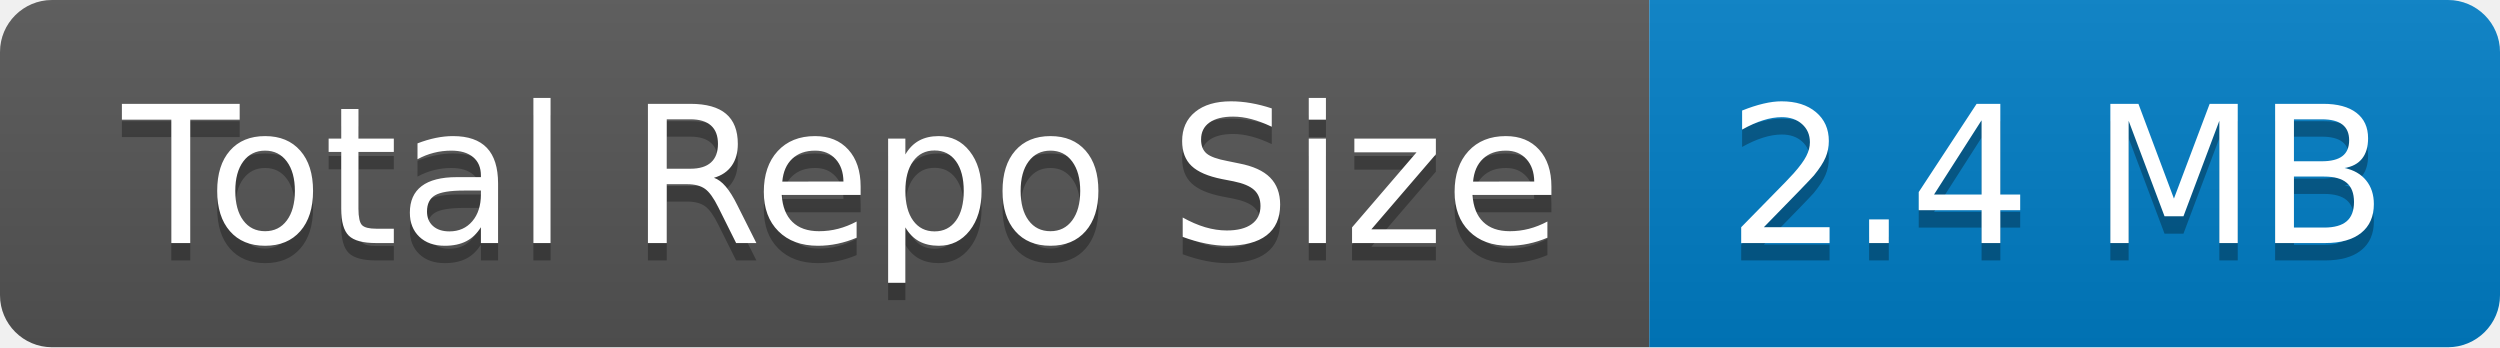
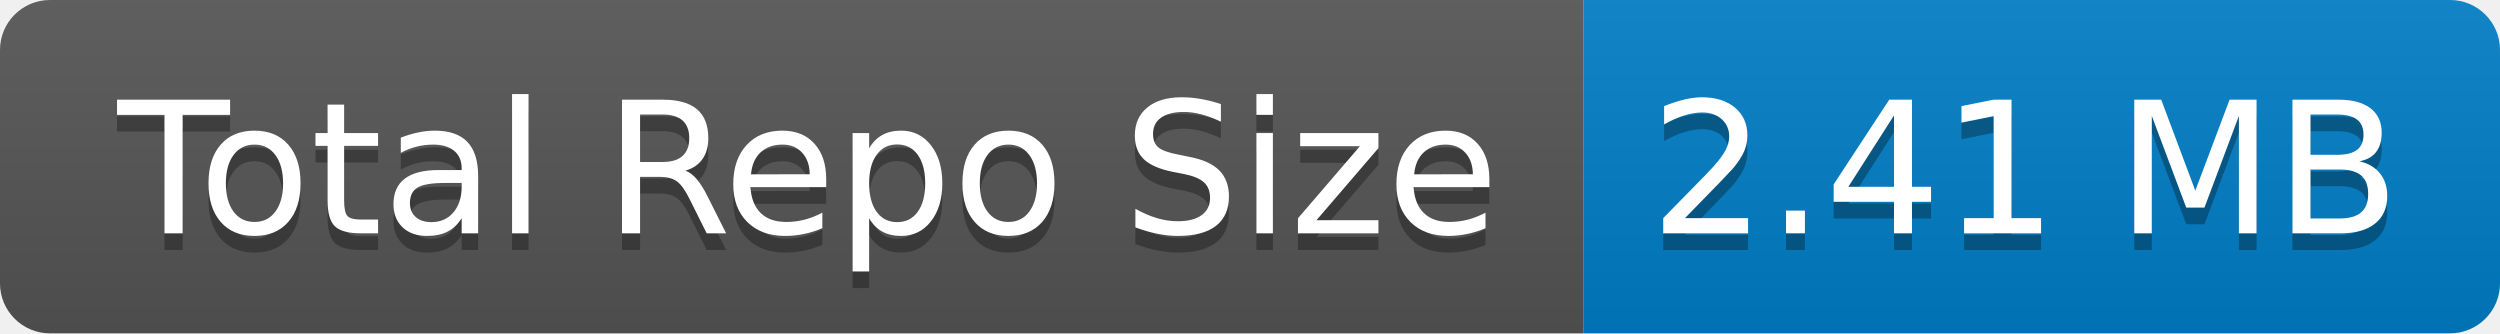
- <svg xmlns="http://www.w3.org/2000/svg" width="144" height="20" role="img" aria-label="Total Repo Size: 2.4 MB">
+ <svg xmlns="http://www.w3.org/2000/svg" width="150" height="20" role="img" aria-label="Total Repo Size: 2.41 MB">
  <linearGradient id="s" x2="0" y2="100%">
    <stop offset="0" stop-color="#bbb" stop-opacity=".1" />
    <stop offset="1" stop-opacity=".1" />
  </linearGradient>
  <clipPath id="r">
-     <rect width="144" height="20" rx="3" fill="#fff" />
+     <rect width="150" height="20" rx="3" fill="#fff" />
  </clipPath>
  <g clip-path="url(#r)">
    <rect width="95" height="20" fill="#555" />
-     <rect x="95" width="49" height="20" fill="#007ec6" />
-     <rect width="144" height="20" fill="url(#s)" />
+     <rect x="95" width="55" height="20" fill="#007ec6" />
+     <rect width="150" height="20" fill="url(#s)" />
  </g>
  <g fill="#fff" text-anchor="middle" font-family="Verdana,Geneva,DejaVu Sans,sans-serif" text-rendering="geometricPrecision" font-size="110">
    <text aria-hidden="true" x="485" y="150" fill="#010101" fill-opacity=".3" transform="scale(.1)" textLength="850">Total Repo Size</text>
    <text x="485" y="140" transform="scale(.1)" fill="#fff" textLength="850">Total Repo Size</text>
-     <text aria-hidden="true" x="1185" y="150" fill="#010101" fill-opacity=".3" transform="scale(.1)" textLength="390">2.4 MB</text>
-     <text x="1185" y="140" transform="scale(.1)" fill="#fff" textLength="390">2.4 MB</text>
+     <text aria-hidden="true" x="1215" y="150" fill="#010101" fill-opacity=".3" transform="scale(.1)" textLength="450">2.41 MB</text>
+     <text x="1215" y="140" transform="scale(.1)" fill="#fff" textLength="450">2.41 MB</text>
  </g>
</svg>
